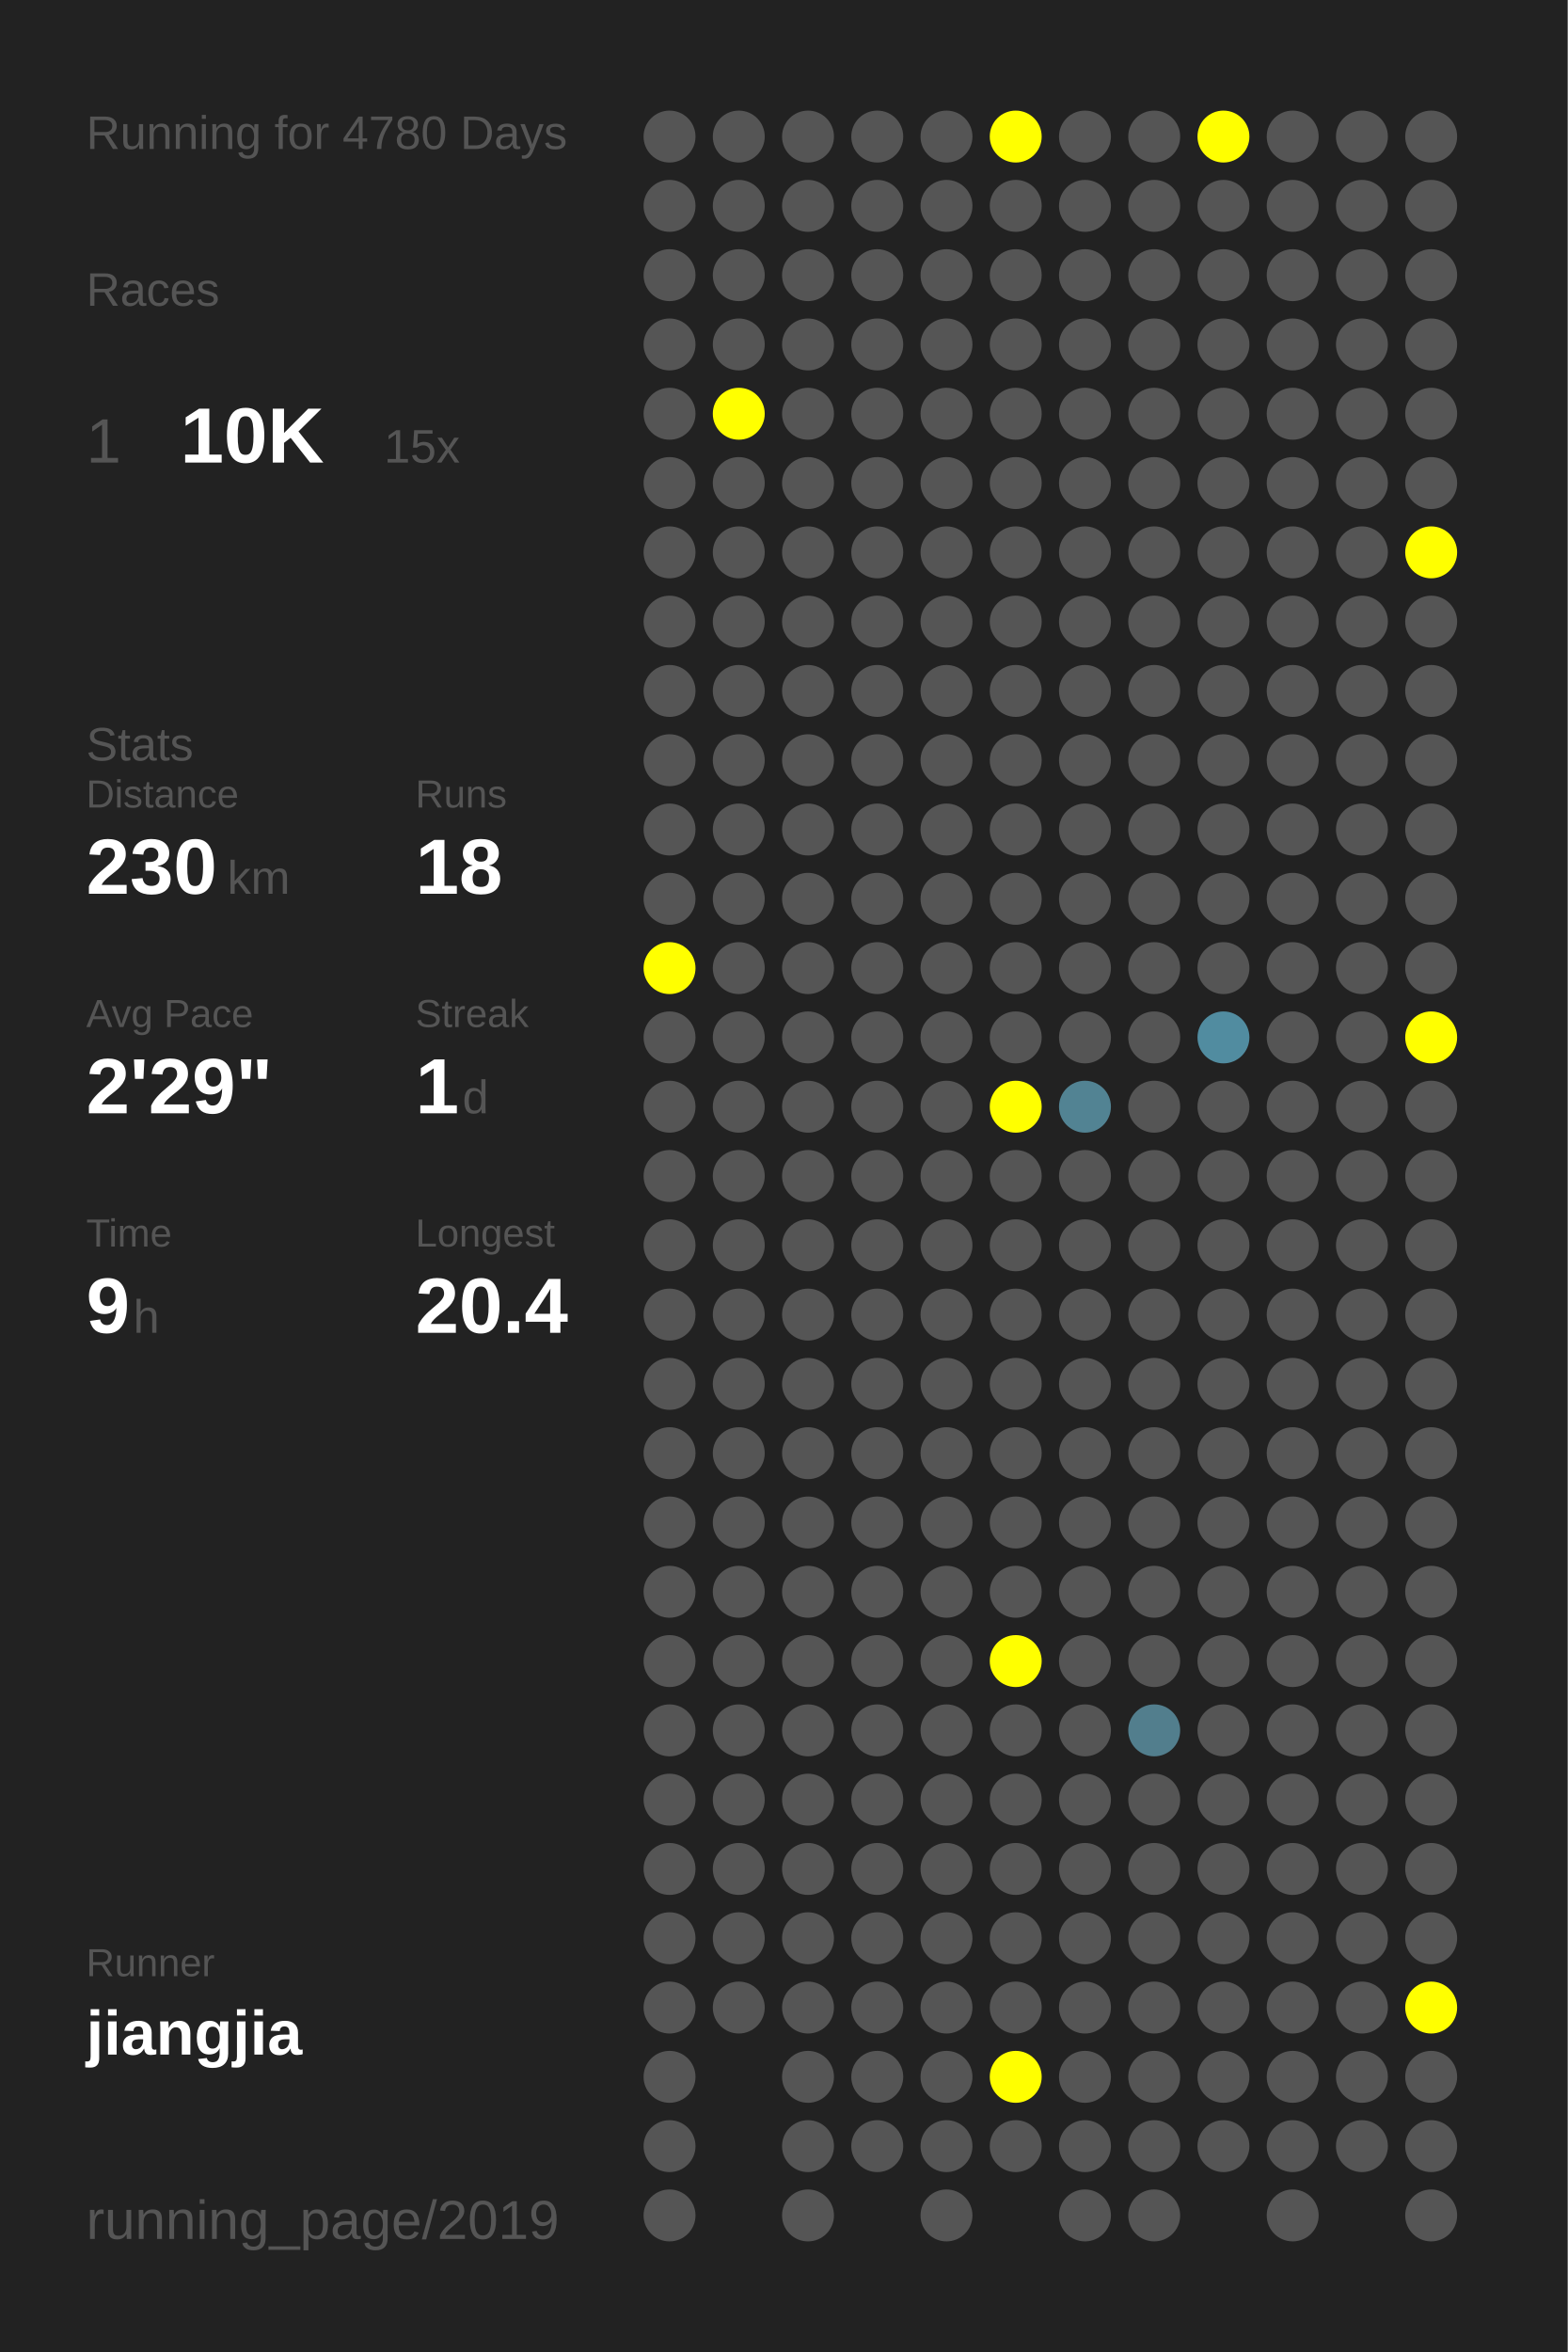
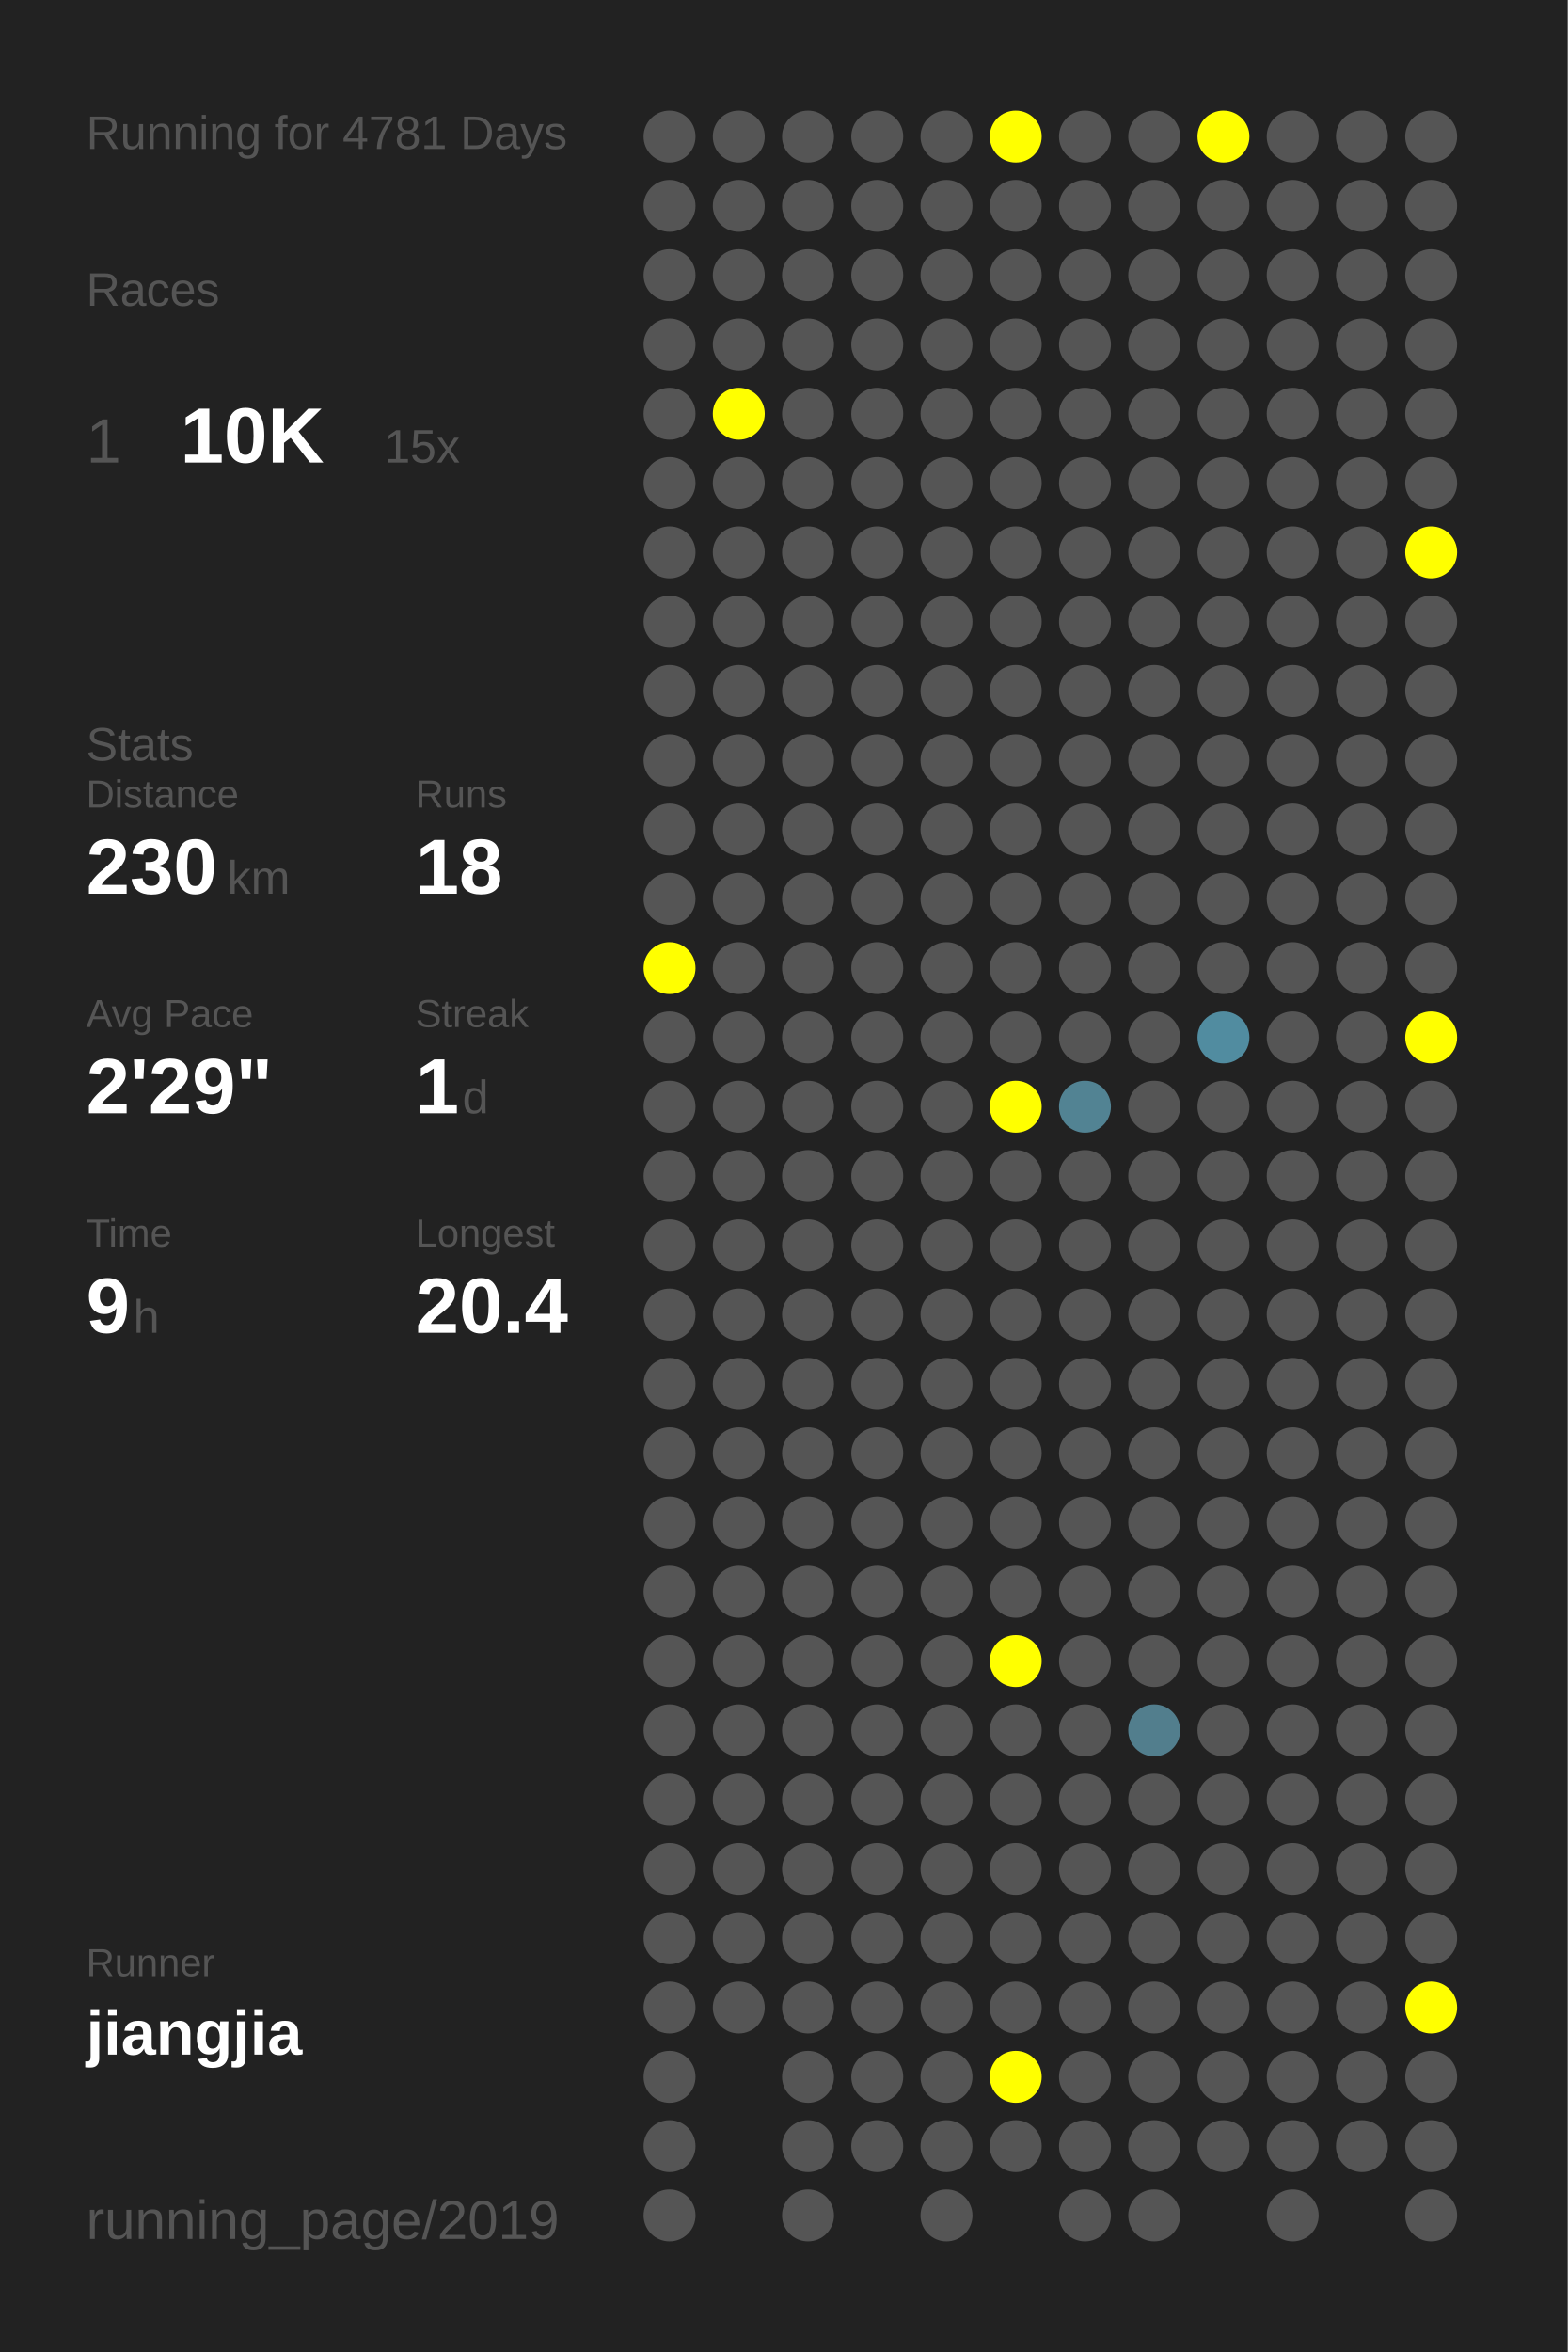
<svg xmlns="http://www.w3.org/2000/svg" baseProfile="full" height="300mm" version="1.1" viewBox="0,0,200,300" width="200mm">
  <defs />
  <rect fill="#222222" height="300" width="200" x="0" y="0" />
-   <text fill="#555555" style="font-size:6px; font-family:Arial;" x="11" y="19">Running for 4780 Days</text>
+   <text fill="#555555" style="font-size:6px; font-family:Arial;" x="11" y="19">Running for 4781 Days</text>
  <text fill="#555555" style="font-size:6px; font-family:Arial;" x="11" y="39">Races</text>
  <text fill="#555555" style="font-size:8px; font-family:Arial;" x="11" y="59">1</text>
  <text fill="#FFFFFF" style="font-size:10px; font-family:Arial; font-weight:bold;" x="23" y="59">10K</text>
  <text fill="#555555" style="font-size:6px; font-family:Arial;" x="49" y="59">15x</text>
  <text fill="#555555" style="font-size:6px; font-family:Arial;" x="11" y="97">Stats</text>
  <text fill="#555555" style="font-size:5px; font-family:Arial;" x="11" y="103">Distance</text>
  <text fill="#FFFFFF" style="font-size:10px; font-family:Arial; font-weight:bold;" x="11" y="114">230</text>
  <text fill="#555555" style="font-size:6px; font-family:Arial;" x="29" y="114">km</text>
  <text fill="#555555" style="font-size:5px; font-family:Arial;" x="53" y="103">Runs</text>
  <text fill="#FFFFFF" style="font-size:10px; font-family:Arial; font-weight:bold;" x="53" y="114">18</text>
  <text fill="#555555" style="font-size:5px; font-family:Arial;" x="11" y="131">Avg Pace</text>
  <text fill="#FFFFFF" style="font-size:10px; font-family:Arial; font-weight:bold;" x="11" y="142">2'29"</text>
  <text fill="#555555" style="font-size:5px; font-family:Arial;" x="53" y="131">Streak</text>
  <text fill="#FFFFFF" style="font-size:10px; font-family:Arial; font-weight:bold;" x="53" y="142">1</text>
  <text fill="#555555" style="font-size:6px; font-family:Arial;" x="59" y="142">d</text>
  <text fill="#555555" style="font-size:5px; font-family:Arial;" x="11" y="159">Time</text>
  <text fill="#FFFFFF" style="font-size:10px; font-family:Arial; font-weight:bold;" x="11" y="170">9</text>
  <text fill="#555555" style="font-size:6px; font-family:Arial;" x="17" y="170">h</text>
  <text fill="#555555" style="font-size:5px; font-family:Arial;" x="53" y="159">Longest</text>
  <text fill="#FFFFFF" style="font-size:10px; font-family:Arial; font-weight:bold;" x="53" y="170">20.4</text>
  <text fill="#555555" style="font-size:5px; font-family:Arial;" x="11" y="252.065">Runner</text>
  <text fill="#FFFFFF" style="font-size:8px; font-family:Arial; font-weight:bold;" x="11" y="262.065">jiangjia</text>
  <text fill="#555555" style="font-size:7px; font-family:Arial;" x="11" y="285.581">running_page/2019</text>
  <circle cx="85.417" cy="17.419" fill="#555555" r="3.312" />
  <circle cx="85.417" cy="26.258" fill="#555555" r="3.312" />
  <circle cx="85.417" cy="35.097" fill="#555555" r="3.312" />
  <circle cx="85.417" cy="43.935" fill="#555555" r="3.312" />
  <circle cx="85.417" cy="52.774" fill="#555555" r="3.312" />
  <circle cx="85.417" cy="61.613" fill="#555555" r="3.312" />
  <circle cx="85.417" cy="70.452" fill="#555555" r="3.312" />
  <circle cx="85.417" cy="79.29" fill="#555555" r="3.312" />
  <circle cx="85.417" cy="88.129" fill="#555555" r="3.312" />
  <circle cx="85.417" cy="96.968" fill="#555555" r="3.312" />
  <circle cx="85.417" cy="105.806" fill="#555555" r="3.312" />
  <circle cx="85.417" cy="114.645" fill="#555555" r="3.312" />
  <circle cx="85.417" cy="123.484" fill="#FFFF00" r="3.312" />
  <circle cx="85.417" cy="132.323" fill="#555555" r="3.312" />
  <circle cx="85.417" cy="141.161" fill="#555555" r="3.312" />
  <circle cx="85.417" cy="150" fill="#555555" r="3.312" />
  <circle cx="85.417" cy="158.839" fill="#555555" r="3.312" />
  <circle cx="85.417" cy="167.677" fill="#555555" r="3.312" />
  <circle cx="85.417" cy="176.516" fill="#555555" r="3.312" />
  <circle cx="85.417" cy="185.355" fill="#555555" r="3.312" />
  <circle cx="85.417" cy="194.194" fill="#555555" r="3.312" />
  <circle cx="85.417" cy="203.032" fill="#555555" r="3.312" />
  <circle cx="85.417" cy="211.871" fill="#555555" r="3.312" />
  <circle cx="85.417" cy="220.71" fill="#555555" r="3.312" />
  <circle cx="85.417" cy="229.548" fill="#555555" r="3.312" />
  <circle cx="85.417" cy="238.387" fill="#555555" r="3.312" />
  <circle cx="85.417" cy="247.226" fill="#555555" r="3.312" />
  <circle cx="85.417" cy="256.065" fill="#555555" r="3.312" />
  <circle cx="85.417" cy="264.903" fill="#555555" r="3.312" />
  <circle cx="85.417" cy="273.742" fill="#555555" r="3.312" />
  <circle cx="85.417" cy="282.581" fill="#555555" r="3.312" />
  <circle cx="94.25" cy="17.419" fill="#555555" r="3.312" />
  <circle cx="94.25" cy="26.258" fill="#555555" r="3.312" />
  <circle cx="94.25" cy="35.097" fill="#555555" r="3.312" />
  <circle cx="94.25" cy="43.935" fill="#555555" r="3.312" />
  <circle cx="94.25" cy="52.774" fill="#FFFF00" r="3.312" />
  <circle cx="94.25" cy="61.613" fill="#555555" r="3.312" />
  <circle cx="94.25" cy="70.452" fill="#555555" r="3.312" />
  <circle cx="94.25" cy="79.29" fill="#555555" r="3.312" />
  <circle cx="94.25" cy="88.129" fill="#555555" r="3.312" />
  <circle cx="94.25" cy="96.968" fill="#555555" r="3.312" />
  <circle cx="94.25" cy="105.806" fill="#555555" r="3.312" />
  <circle cx="94.25" cy="114.645" fill="#555555" r="3.312" />
  <circle cx="94.25" cy="123.484" fill="#555555" r="3.312" />
  <circle cx="94.25" cy="132.323" fill="#555555" r="3.312" />
  <circle cx="94.25" cy="141.161" fill="#555555" r="3.312" />
  <circle cx="94.25" cy="150" fill="#555555" r="3.312" />
  <circle cx="94.25" cy="158.839" fill="#555555" r="3.312" />
  <circle cx="94.25" cy="167.677" fill="#555555" r="3.312" />
  <circle cx="94.25" cy="176.516" fill="#555555" r="3.312" />
  <circle cx="94.25" cy="185.355" fill="#555555" r="3.312" />
  <circle cx="94.25" cy="194.194" fill="#555555" r="3.312" />
  <circle cx="94.25" cy="203.032" fill="#555555" r="3.312" />
  <circle cx="94.25" cy="211.871" fill="#555555" r="3.312" />
  <circle cx="94.25" cy="220.71" fill="#555555" r="3.312" />
  <circle cx="94.25" cy="229.548" fill="#555555" r="3.312" />
  <circle cx="94.25" cy="238.387" fill="#555555" r="3.312" />
  <circle cx="94.25" cy="247.226" fill="#555555" r="3.312" />
  <circle cx="94.25" cy="256.065" fill="#555555" r="3.312" />
  <circle cx="103.083" cy="17.419" fill="#555555" r="3.312" />
  <circle cx="103.083" cy="26.258" fill="#555555" r="3.312" />
  <circle cx="103.083" cy="35.097" fill="#555555" r="3.312" />
  <circle cx="103.083" cy="43.935" fill="#555555" r="3.312" />
  <circle cx="103.083" cy="52.774" fill="#555555" r="3.312" />
  <circle cx="103.083" cy="61.613" fill="#555555" r="3.312" />
  <circle cx="103.083" cy="70.452" fill="#555555" r="3.312" />
  <circle cx="103.083" cy="79.29" fill="#555555" r="3.312" />
  <circle cx="103.083" cy="88.129" fill="#555555" r="3.312" />
  <circle cx="103.083" cy="96.968" fill="#555555" r="3.312" />
  <circle cx="103.083" cy="105.806" fill="#555555" r="3.312" />
  <circle cx="103.083" cy="114.645" fill="#555555" r="3.312" />
  <circle cx="103.083" cy="123.484" fill="#555555" r="3.312" />
  <circle cx="103.083" cy="132.323" fill="#555555" r="3.312" />
  <circle cx="103.083" cy="141.161" fill="#555555" r="3.312" />
  <circle cx="103.083" cy="150" fill="#555555" r="3.312" />
  <circle cx="103.083" cy="158.839" fill="#555555" r="3.312" />
  <circle cx="103.083" cy="167.677" fill="#555555" r="3.312" />
  <circle cx="103.083" cy="176.516" fill="#555555" r="3.312" />
  <circle cx="103.083" cy="185.355" fill="#555555" r="3.312" />
  <circle cx="103.083" cy="194.194" fill="#555555" r="3.312" />
  <circle cx="103.083" cy="203.032" fill="#555555" r="3.312" />
  <circle cx="103.083" cy="211.871" fill="#555555" r="3.312" />
  <circle cx="103.083" cy="220.71" fill="#555555" r="3.312" />
  <circle cx="103.083" cy="229.548" fill="#555555" r="3.312" />
  <circle cx="103.083" cy="238.387" fill="#555555" r="3.312" />
  <circle cx="103.083" cy="247.226" fill="#555555" r="3.312" />
  <circle cx="103.083" cy="256.065" fill="#555555" r="3.312" />
  <circle cx="103.083" cy="264.903" fill="#555555" r="3.312" />
  <circle cx="103.083" cy="273.742" fill="#555555" r="3.312" />
  <circle cx="103.083" cy="282.581" fill="#555555" r="3.312" />
  <circle cx="111.917" cy="17.419" fill="#555555" r="3.312" />
  <circle cx="111.917" cy="26.258" fill="#555555" r="3.312" />
  <circle cx="111.917" cy="35.097" fill="#555555" r="3.312" />
  <circle cx="111.917" cy="43.935" fill="#555555" r="3.312" />
  <circle cx="111.917" cy="52.774" fill="#555555" r="3.312" />
  <circle cx="111.917" cy="61.613" fill="#555555" r="3.312" />
  <circle cx="111.917" cy="70.452" fill="#555555" r="3.312" />
  <circle cx="111.917" cy="79.29" fill="#555555" r="3.312" />
  <circle cx="111.917" cy="88.129" fill="#555555" r="3.312" />
  <circle cx="111.917" cy="96.968" fill="#555555" r="3.312" />
  <circle cx="111.917" cy="105.806" fill="#555555" r="3.312" />
  <circle cx="111.917" cy="114.645" fill="#555555" r="3.312" />
  <circle cx="111.917" cy="123.484" fill="#555555" r="3.312" />
  <circle cx="111.917" cy="132.323" fill="#555555" r="3.312" />
  <circle cx="111.917" cy="141.161" fill="#555555" r="3.312" />
  <circle cx="111.917" cy="150" fill="#555555" r="3.312" />
  <circle cx="111.917" cy="158.839" fill="#555555" r="3.312" />
  <circle cx="111.917" cy="167.677" fill="#555555" r="3.312" />
  <circle cx="111.917" cy="176.516" fill="#555555" r="3.312" />
  <circle cx="111.917" cy="185.355" fill="#555555" r="3.312" />
  <circle cx="111.917" cy="194.194" fill="#555555" r="3.312" />
  <circle cx="111.917" cy="203.032" fill="#555555" r="3.312" />
  <circle cx="111.917" cy="211.871" fill="#555555" r="3.312" />
  <circle cx="111.917" cy="220.71" fill="#555555" r="3.312" />
  <circle cx="111.917" cy="229.548" fill="#555555" r="3.312" />
  <circle cx="111.917" cy="238.387" fill="#555555" r="3.312" />
  <circle cx="111.917" cy="247.226" fill="#555555" r="3.312" />
  <circle cx="111.917" cy="256.065" fill="#555555" r="3.312" />
  <circle cx="111.917" cy="264.903" fill="#555555" r="3.312" />
  <circle cx="111.917" cy="273.742" fill="#555555" r="3.312" />
  <circle cx="120.75" cy="17.419" fill="#555555" r="3.312" />
  <circle cx="120.75" cy="26.258" fill="#555555" r="3.312" />
  <circle cx="120.75" cy="35.097" fill="#555555" r="3.312" />
  <circle cx="120.75" cy="43.935" fill="#555555" r="3.312" />
  <circle cx="120.75" cy="52.774" fill="#555555" r="3.312" />
  <circle cx="120.75" cy="61.613" fill="#555555" r="3.312" />
  <circle cx="120.75" cy="70.452" fill="#555555" r="3.312" />
  <circle cx="120.75" cy="79.29" fill="#555555" r="3.312" />
  <circle cx="120.75" cy="88.129" fill="#555555" r="3.312" />
  <circle cx="120.75" cy="96.968" fill="#555555" r="3.312" />
  <circle cx="120.75" cy="105.806" fill="#555555" r="3.312" />
  <circle cx="120.75" cy="114.645" fill="#555555" r="3.312" />
  <circle cx="120.75" cy="123.484" fill="#555555" r="3.312" />
  <circle cx="120.75" cy="132.323" fill="#555555" r="3.312" />
  <circle cx="120.75" cy="141.161" fill="#555555" r="3.312" />
  <circle cx="120.75" cy="150" fill="#555555" r="3.312" />
  <circle cx="120.75" cy="158.839" fill="#555555" r="3.312" />
  <circle cx="120.75" cy="167.677" fill="#555555" r="3.312" />
  <circle cx="120.75" cy="176.516" fill="#555555" r="3.312" />
  <circle cx="120.75" cy="185.355" fill="#555555" r="3.312" />
  <circle cx="120.75" cy="194.194" fill="#555555" r="3.312" />
  <circle cx="120.75" cy="203.032" fill="#555555" r="3.312" />
  <circle cx="120.75" cy="211.871" fill="#555555" r="3.312" />
  <circle cx="120.75" cy="220.71" fill="#555555" r="3.312" />
  <circle cx="120.75" cy="229.548" fill="#555555" r="3.312" />
  <circle cx="120.75" cy="238.387" fill="#555555" r="3.312" />
  <circle cx="120.75" cy="247.226" fill="#555555" r="3.312" />
  <circle cx="120.75" cy="256.065" fill="#555555" r="3.312" />
  <circle cx="120.75" cy="264.903" fill="#555555" r="3.312" />
  <circle cx="120.75" cy="273.742" fill="#555555" r="3.312" />
  <circle cx="120.75" cy="282.581" fill="#555555" r="3.312" />
  <circle cx="129.583" cy="17.419" fill="#FFFF00" r="3.312" />
  <circle cx="129.583" cy="26.258" fill="#555555" r="3.312" />
  <circle cx="129.583" cy="35.097" fill="#555555" r="3.312" />
  <circle cx="129.583" cy="43.935" fill="#555555" r="3.312" />
  <circle cx="129.583" cy="52.774" fill="#555555" r="3.312" />
  <circle cx="129.583" cy="61.613" fill="#555555" r="3.312" />
  <circle cx="129.583" cy="70.452" fill="#555555" r="3.312" />
  <circle cx="129.583" cy="79.29" fill="#555555" r="3.312" />
  <circle cx="129.583" cy="88.129" fill="#555555" r="3.312" />
  <circle cx="129.583" cy="96.968" fill="#555555" r="3.312" />
  <circle cx="129.583" cy="105.806" fill="#555555" r="3.312" />
  <circle cx="129.583" cy="114.645" fill="#555555" r="3.312" />
  <circle cx="129.583" cy="123.484" fill="#555555" r="3.312" />
  <circle cx="129.583" cy="132.323" fill="#555555" r="3.312" />
  <circle cx="129.583" cy="141.161" fill="#FFFF00" r="3.312" />
  <circle cx="129.583" cy="150" fill="#555555" r="3.312" />
  <circle cx="129.583" cy="158.839" fill="#555555" r="3.312" />
  <circle cx="129.583" cy="167.677" fill="#555555" r="3.312" />
  <circle cx="129.583" cy="176.516" fill="#555555" r="3.312" />
  <circle cx="129.583" cy="185.355" fill="#555555" r="3.312" />
  <circle cx="129.583" cy="194.194" fill="#555555" r="3.312" />
  <circle cx="129.583" cy="203.032" fill="#555555" r="3.312" />
  <circle cx="129.583" cy="211.871" fill="#FFFF00" r="3.312" />
  <circle cx="129.583" cy="220.71" fill="#555555" r="3.312" />
  <circle cx="129.583" cy="229.548" fill="#555555" r="3.312" />
  <circle cx="129.583" cy="238.387" fill="#555555" r="3.312" />
  <circle cx="129.583" cy="247.226" fill="#555555" r="3.312" />
  <circle cx="129.583" cy="256.065" fill="#555555" r="3.312" />
  <circle cx="129.583" cy="264.903" fill="#FFFF00" r="3.312" />
  <circle cx="129.583" cy="273.742" fill="#555555" r="3.312" />
  <circle cx="138.417" cy="17.419" fill="#555555" r="3.312" />
  <circle cx="138.417" cy="26.258" fill="#555555" r="3.312" />
  <circle cx="138.417" cy="35.097" fill="#555555" r="3.312" />
  <circle cx="138.417" cy="43.935" fill="#555555" r="3.312" />
  <circle cx="138.417" cy="52.774" fill="#555555" r="3.312" />
  <circle cx="138.417" cy="61.613" fill="#555555" r="3.312" />
  <circle cx="138.417" cy="70.452" fill="#555555" r="3.312" />
  <circle cx="138.417" cy="79.29" fill="#555555" r="3.312" />
  <circle cx="138.417" cy="88.129" fill="#555555" r="3.312" />
  <circle cx="138.417" cy="96.968" fill="#555555" r="3.312" />
  <circle cx="138.417" cy="105.806" fill="#555555" r="3.312" />
  <circle cx="138.417" cy="114.645" fill="#555555" r="3.312" />
  <circle cx="138.417" cy="123.484" fill="#555555" r="3.312" />
  <circle cx="138.417" cy="132.323" fill="#555555" r="3.312" />
  <circle cx="138.417" cy="141.161" fill="#528393" r="3.312" />
  <circle cx="138.417" cy="150" fill="#555555" r="3.312" />
  <circle cx="138.417" cy="158.839" fill="#555555" r="3.312" />
  <circle cx="138.417" cy="167.677" fill="#555555" r="3.312" />
  <circle cx="138.417" cy="176.516" fill="#555555" r="3.312" />
  <circle cx="138.417" cy="185.355" fill="#555555" r="3.312" />
  <circle cx="138.417" cy="194.194" fill="#555555" r="3.312" />
  <circle cx="138.417" cy="203.032" fill="#555555" r="3.312" />
  <circle cx="138.417" cy="211.871" fill="#555555" r="3.312" />
  <circle cx="138.417" cy="220.71" fill="#555555" r="3.312" />
  <circle cx="138.417" cy="229.548" fill="#555555" r="3.312" />
  <circle cx="138.417" cy="238.387" fill="#555555" r="3.312" />
  <circle cx="138.417" cy="247.226" fill="#555555" r="3.312" />
  <circle cx="138.417" cy="256.065" fill="#555555" r="3.312" />
  <circle cx="138.417" cy="264.903" fill="#555555" r="3.312" />
  <circle cx="138.417" cy="273.742" fill="#555555" r="3.312" />
  <circle cx="138.417" cy="282.581" fill="#555555" r="3.312" />
  <circle cx="147.25" cy="17.419" fill="#555555" r="3.312" />
  <circle cx="147.25" cy="26.258" fill="#555555" r="3.312" />
  <circle cx="147.25" cy="35.097" fill="#555555" r="3.312" />
  <circle cx="147.25" cy="43.935" fill="#555555" r="3.312" />
  <circle cx="147.25" cy="52.774" fill="#555555" r="3.312" />
  <circle cx="147.25" cy="61.613" fill="#555555" r="3.312" />
  <circle cx="147.25" cy="70.452" fill="#555555" r="3.312" />
  <circle cx="147.25" cy="79.29" fill="#555555" r="3.312" />
  <circle cx="147.25" cy="88.129" fill="#555555" r="3.312" />
  <circle cx="147.25" cy="96.968" fill="#555555" r="3.312" />
  <circle cx="147.25" cy="105.806" fill="#555555" r="3.312" />
  <circle cx="147.25" cy="114.645" fill="#555555" r="3.312" />
  <circle cx="147.25" cy="123.484" fill="#555555" r="3.312" />
  <circle cx="147.25" cy="132.323" fill="#555555" r="3.312" />
  <circle cx="147.25" cy="141.161" fill="#555555" r="3.312" />
  <circle cx="147.25" cy="150" fill="#555555" r="3.312" />
  <circle cx="147.25" cy="158.839" fill="#555555" r="3.312" />
  <circle cx="147.25" cy="167.677" fill="#555555" r="3.312" />
  <circle cx="147.25" cy="176.516" fill="#555555" r="3.312" />
  <circle cx="147.25" cy="185.355" fill="#555555" r="3.312" />
  <circle cx="147.25" cy="194.194" fill="#555555" r="3.312" />
  <circle cx="147.25" cy="203.032" fill="#555555" r="3.312" />
  <circle cx="147.25" cy="211.871" fill="#555555" r="3.312" />
  <circle cx="147.25" cy="220.71" fill="#527e8d" r="3.312" />
  <circle cx="147.25" cy="229.548" fill="#555555" r="3.312" />
  <circle cx="147.25" cy="238.387" fill="#555555" r="3.312" />
  <circle cx="147.25" cy="247.226" fill="#555555" r="3.312" />
  <circle cx="147.25" cy="256.065" fill="#555555" r="3.312" />
  <circle cx="147.25" cy="264.903" fill="#555555" r="3.312" />
  <circle cx="147.25" cy="273.742" fill="#555555" r="3.312" />
  <circle cx="147.25" cy="282.581" fill="#555555" r="3.312" />
  <circle cx="156.083" cy="17.419" fill="#FFFF00" r="3.312" />
  <circle cx="156.083" cy="26.258" fill="#555555" r="3.312" />
  <circle cx="156.083" cy="35.097" fill="#555555" r="3.312" />
  <circle cx="156.083" cy="43.935" fill="#555555" r="3.312" />
  <circle cx="156.083" cy="52.774" fill="#555555" r="3.312" />
  <circle cx="156.083" cy="61.613" fill="#555555" r="3.312" />
  <circle cx="156.083" cy="70.452" fill="#555555" r="3.312" />
  <circle cx="156.083" cy="79.29" fill="#555555" r="3.312" />
  <circle cx="156.083" cy="88.129" fill="#555555" r="3.312" />
  <circle cx="156.083" cy="96.968" fill="#555555" r="3.312" />
  <circle cx="156.083" cy="105.806" fill="#555555" r="3.312" />
  <circle cx="156.083" cy="114.645" fill="#555555" r="3.312" />
  <circle cx="156.083" cy="123.484" fill="#555555" r="3.312" />
  <circle cx="156.083" cy="132.323" fill="#518ca0" r="3.312" />
  <circle cx="156.083" cy="141.161" fill="#555555" r="3.312" />
  <circle cx="156.083" cy="150" fill="#555555" r="3.312" />
  <circle cx="156.083" cy="158.839" fill="#555555" r="3.312" />
  <circle cx="156.083" cy="167.677" fill="#555555" r="3.312" />
  <circle cx="156.083" cy="176.516" fill="#555555" r="3.312" />
  <circle cx="156.083" cy="185.355" fill="#555555" r="3.312" />
  <circle cx="156.083" cy="194.194" fill="#555555" r="3.312" />
  <circle cx="156.083" cy="203.032" fill="#555555" r="3.312" />
  <circle cx="156.083" cy="211.871" fill="#555555" r="3.312" />
  <circle cx="156.083" cy="220.71" fill="#555555" r="3.312" />
  <circle cx="156.083" cy="229.548" fill="#555555" r="3.312" />
  <circle cx="156.083" cy="238.387" fill="#555555" r="3.312" />
  <circle cx="156.083" cy="247.226" fill="#555555" r="3.312" />
  <circle cx="156.083" cy="256.065" fill="#555555" r="3.312" />
  <circle cx="156.083" cy="264.903" fill="#555555" r="3.312" />
  <circle cx="156.083" cy="273.742" fill="#555555" r="3.312" />
  <circle cx="164.917" cy="17.419" fill="#555555" r="3.312" />
  <circle cx="164.917" cy="26.258" fill="#555555" r="3.312" />
  <circle cx="164.917" cy="35.097" fill="#555555" r="3.312" />
  <circle cx="164.917" cy="43.935" fill="#555555" r="3.312" />
  <circle cx="164.917" cy="52.774" fill="#555555" r="3.312" />
  <circle cx="164.917" cy="61.613" fill="#555555" r="3.312" />
  <circle cx="164.917" cy="70.452" fill="#555555" r="3.312" />
  <circle cx="164.917" cy="79.29" fill="#555555" r="3.312" />
  <circle cx="164.917" cy="88.129" fill="#555555" r="3.312" />
  <circle cx="164.917" cy="96.968" fill="#555555" r="3.312" />
  <circle cx="164.917" cy="105.806" fill="#555555" r="3.312" />
  <circle cx="164.917" cy="114.645" fill="#555555" r="3.312" />
  <circle cx="164.917" cy="123.484" fill="#555555" r="3.312" />
  <circle cx="164.917" cy="132.323" fill="#555555" r="3.312" />
  <circle cx="164.917" cy="141.161" fill="#555555" r="3.312" />
  <circle cx="164.917" cy="150" fill="#555555" r="3.312" />
  <circle cx="164.917" cy="158.839" fill="#555555" r="3.312" />
  <circle cx="164.917" cy="167.677" fill="#555555" r="3.312" />
  <circle cx="164.917" cy="176.516" fill="#555555" r="3.312" />
  <circle cx="164.917" cy="185.355" fill="#555555" r="3.312" />
  <circle cx="164.917" cy="194.194" fill="#555555" r="3.312" />
  <circle cx="164.917" cy="203.032" fill="#555555" r="3.312" />
  <circle cx="164.917" cy="211.871" fill="#555555" r="3.312" />
  <circle cx="164.917" cy="220.71" fill="#555555" r="3.312" />
  <circle cx="164.917" cy="229.548" fill="#555555" r="3.312" />
  <circle cx="164.917" cy="238.387" fill="#555555" r="3.312" />
  <circle cx="164.917" cy="247.226" fill="#555555" r="3.312" />
  <circle cx="164.917" cy="256.065" fill="#555555" r="3.312" />
  <circle cx="164.917" cy="264.903" fill="#555555" r="3.312" />
  <circle cx="164.917" cy="273.742" fill="#555555" r="3.312" />
  <circle cx="164.917" cy="282.581" fill="#555555" r="3.312" />
  <circle cx="173.75" cy="17.419" fill="#555555" r="3.312" />
  <circle cx="173.75" cy="26.258" fill="#555555" r="3.312" />
  <circle cx="173.75" cy="35.097" fill="#555555" r="3.312" />
  <circle cx="173.75" cy="43.935" fill="#555555" r="3.312" />
  <circle cx="173.75" cy="52.774" fill="#555555" r="3.312" />
  <circle cx="173.75" cy="61.613" fill="#555555" r="3.312" />
  <circle cx="173.75" cy="70.452" fill="#555555" r="3.312" />
  <circle cx="173.75" cy="79.29" fill="#555555" r="3.312" />
  <circle cx="173.75" cy="88.129" fill="#555555" r="3.312" />
  <circle cx="173.75" cy="96.968" fill="#555555" r="3.312" />
  <circle cx="173.75" cy="105.806" fill="#555555" r="3.312" />
  <circle cx="173.75" cy="114.645" fill="#555555" r="3.312" />
  <circle cx="173.75" cy="123.484" fill="#555555" r="3.312" />
  <circle cx="173.75" cy="132.323" fill="#555555" r="3.312" />
  <circle cx="173.75" cy="141.161" fill="#555555" r="3.312" />
  <circle cx="173.75" cy="150" fill="#555555" r="3.312" />
  <circle cx="173.75" cy="158.839" fill="#555555" r="3.312" />
  <circle cx="173.75" cy="167.677" fill="#555555" r="3.312" />
  <circle cx="173.75" cy="176.516" fill="#555555" r="3.312" />
  <circle cx="173.75" cy="185.355" fill="#555555" r="3.312" />
  <circle cx="173.75" cy="194.194" fill="#555555" r="3.312" />
  <circle cx="173.75" cy="203.032" fill="#555555" r="3.312" />
  <circle cx="173.75" cy="211.871" fill="#555555" r="3.312" />
  <circle cx="173.75" cy="220.71" fill="#555555" r="3.312" />
  <circle cx="173.75" cy="229.548" fill="#555555" r="3.312" />
  <circle cx="173.75" cy="238.387" fill="#555555" r="3.312" />
  <circle cx="173.75" cy="247.226" fill="#555555" r="3.312" />
  <circle cx="173.75" cy="256.065" fill="#555555" r="3.312" />
  <circle cx="173.75" cy="264.903" fill="#555555" r="3.312" />
  <circle cx="173.75" cy="273.742" fill="#555555" r="3.312" />
  <circle cx="182.583" cy="17.419" fill="#555555" r="3.312" />
  <circle cx="182.583" cy="26.258" fill="#555555" r="3.312" />
  <circle cx="182.583" cy="35.097" fill="#555555" r="3.312" />
  <circle cx="182.583" cy="43.935" fill="#555555" r="3.312" />
  <circle cx="182.583" cy="52.774" fill="#555555" r="3.312" />
  <circle cx="182.583" cy="61.613" fill="#555555" r="3.312" />
  <circle cx="182.583" cy="70.452" fill="#FFFF00" r="3.312" />
  <circle cx="182.583" cy="79.29" fill="#555555" r="3.312" />
  <circle cx="182.583" cy="88.129" fill="#555555" r="3.312" />
  <circle cx="182.583" cy="96.968" fill="#555555" r="3.312" />
  <circle cx="182.583" cy="105.806" fill="#555555" r="3.312" />
  <circle cx="182.583" cy="114.645" fill="#555555" r="3.312" />
  <circle cx="182.583" cy="123.484" fill="#555555" r="3.312" />
  <circle cx="182.583" cy="132.323" fill="#FFFF00" r="3.312" />
  <circle cx="182.583" cy="141.161" fill="#555555" r="3.312" />
  <circle cx="182.583" cy="150" fill="#555555" r="3.312" />
  <circle cx="182.583" cy="158.839" fill="#555555" r="3.312" />
  <circle cx="182.583" cy="167.677" fill="#555555" r="3.312" />
  <circle cx="182.583" cy="176.516" fill="#555555" r="3.312" />
  <circle cx="182.583" cy="185.355" fill="#555555" r="3.312" />
  <circle cx="182.583" cy="194.194" fill="#555555" r="3.312" />
  <circle cx="182.583" cy="203.032" fill="#555555" r="3.312" />
  <circle cx="182.583" cy="211.871" fill="#555555" r="3.312" />
  <circle cx="182.583" cy="220.71" fill="#555555" r="3.312" />
  <circle cx="182.583" cy="229.548" fill="#555555" r="3.312" />
  <circle cx="182.583" cy="238.387" fill="#555555" r="3.312" />
  <circle cx="182.583" cy="247.226" fill="#555555" r="3.312" />
  <circle cx="182.583" cy="256.065" fill="#FFFF00" r="3.312" />
  <circle cx="182.583" cy="264.903" fill="#555555" r="3.312" />
  <circle cx="182.583" cy="273.742" fill="#555555" r="3.312" />
  <circle cx="182.583" cy="282.581" fill="#555555" r="3.312" />
</svg>
